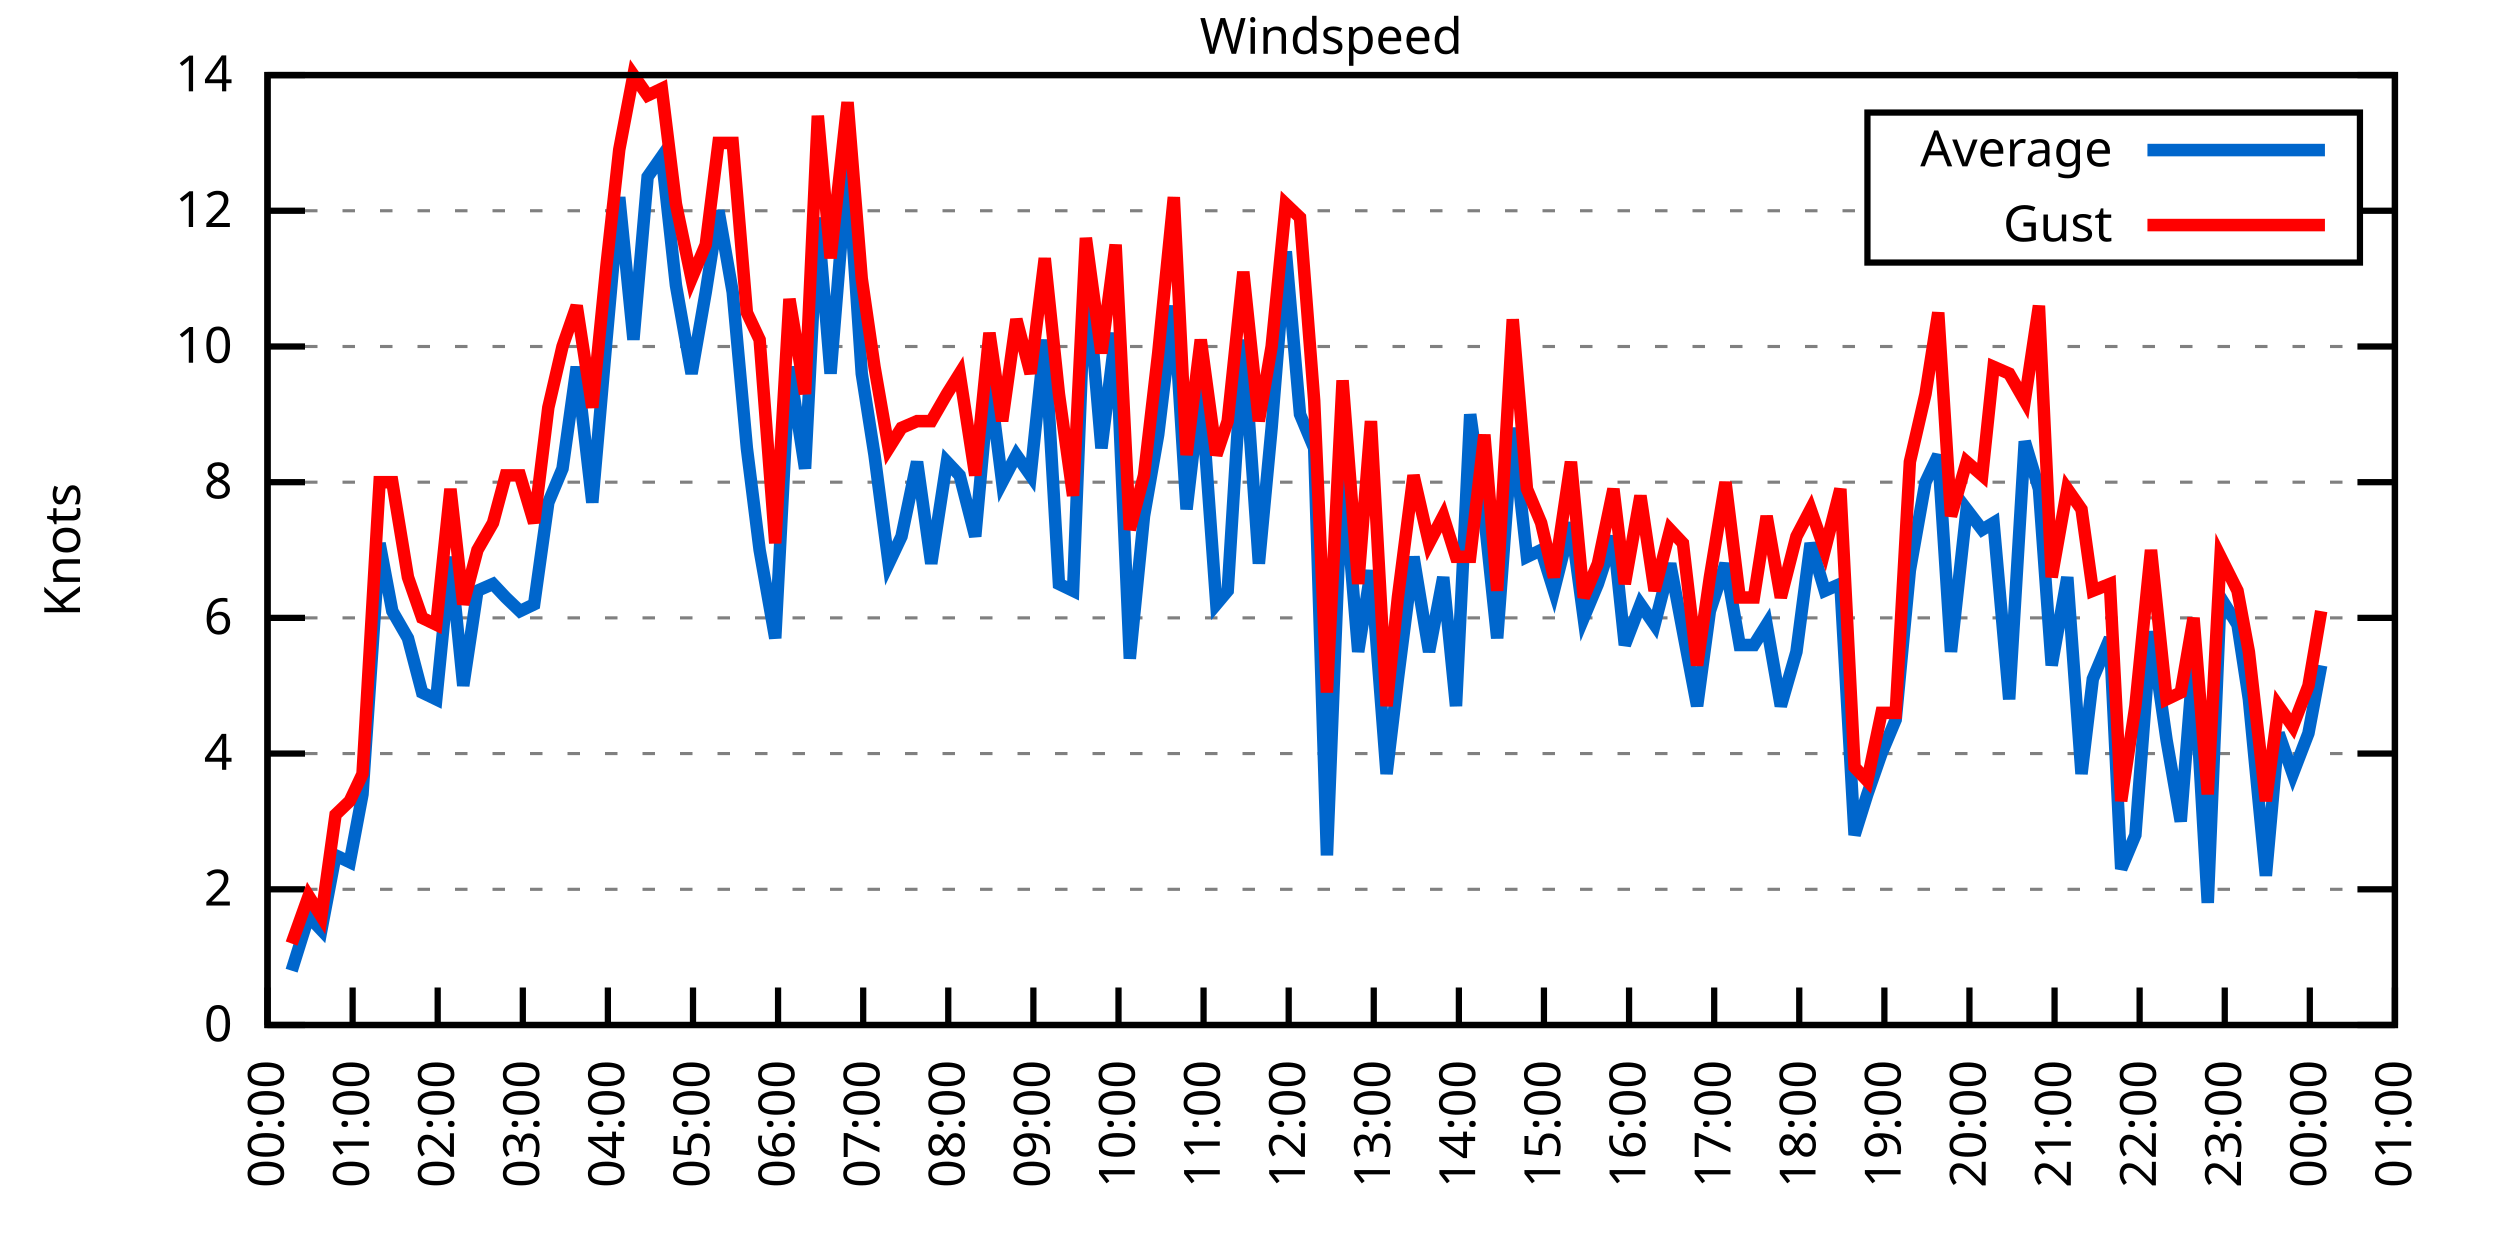
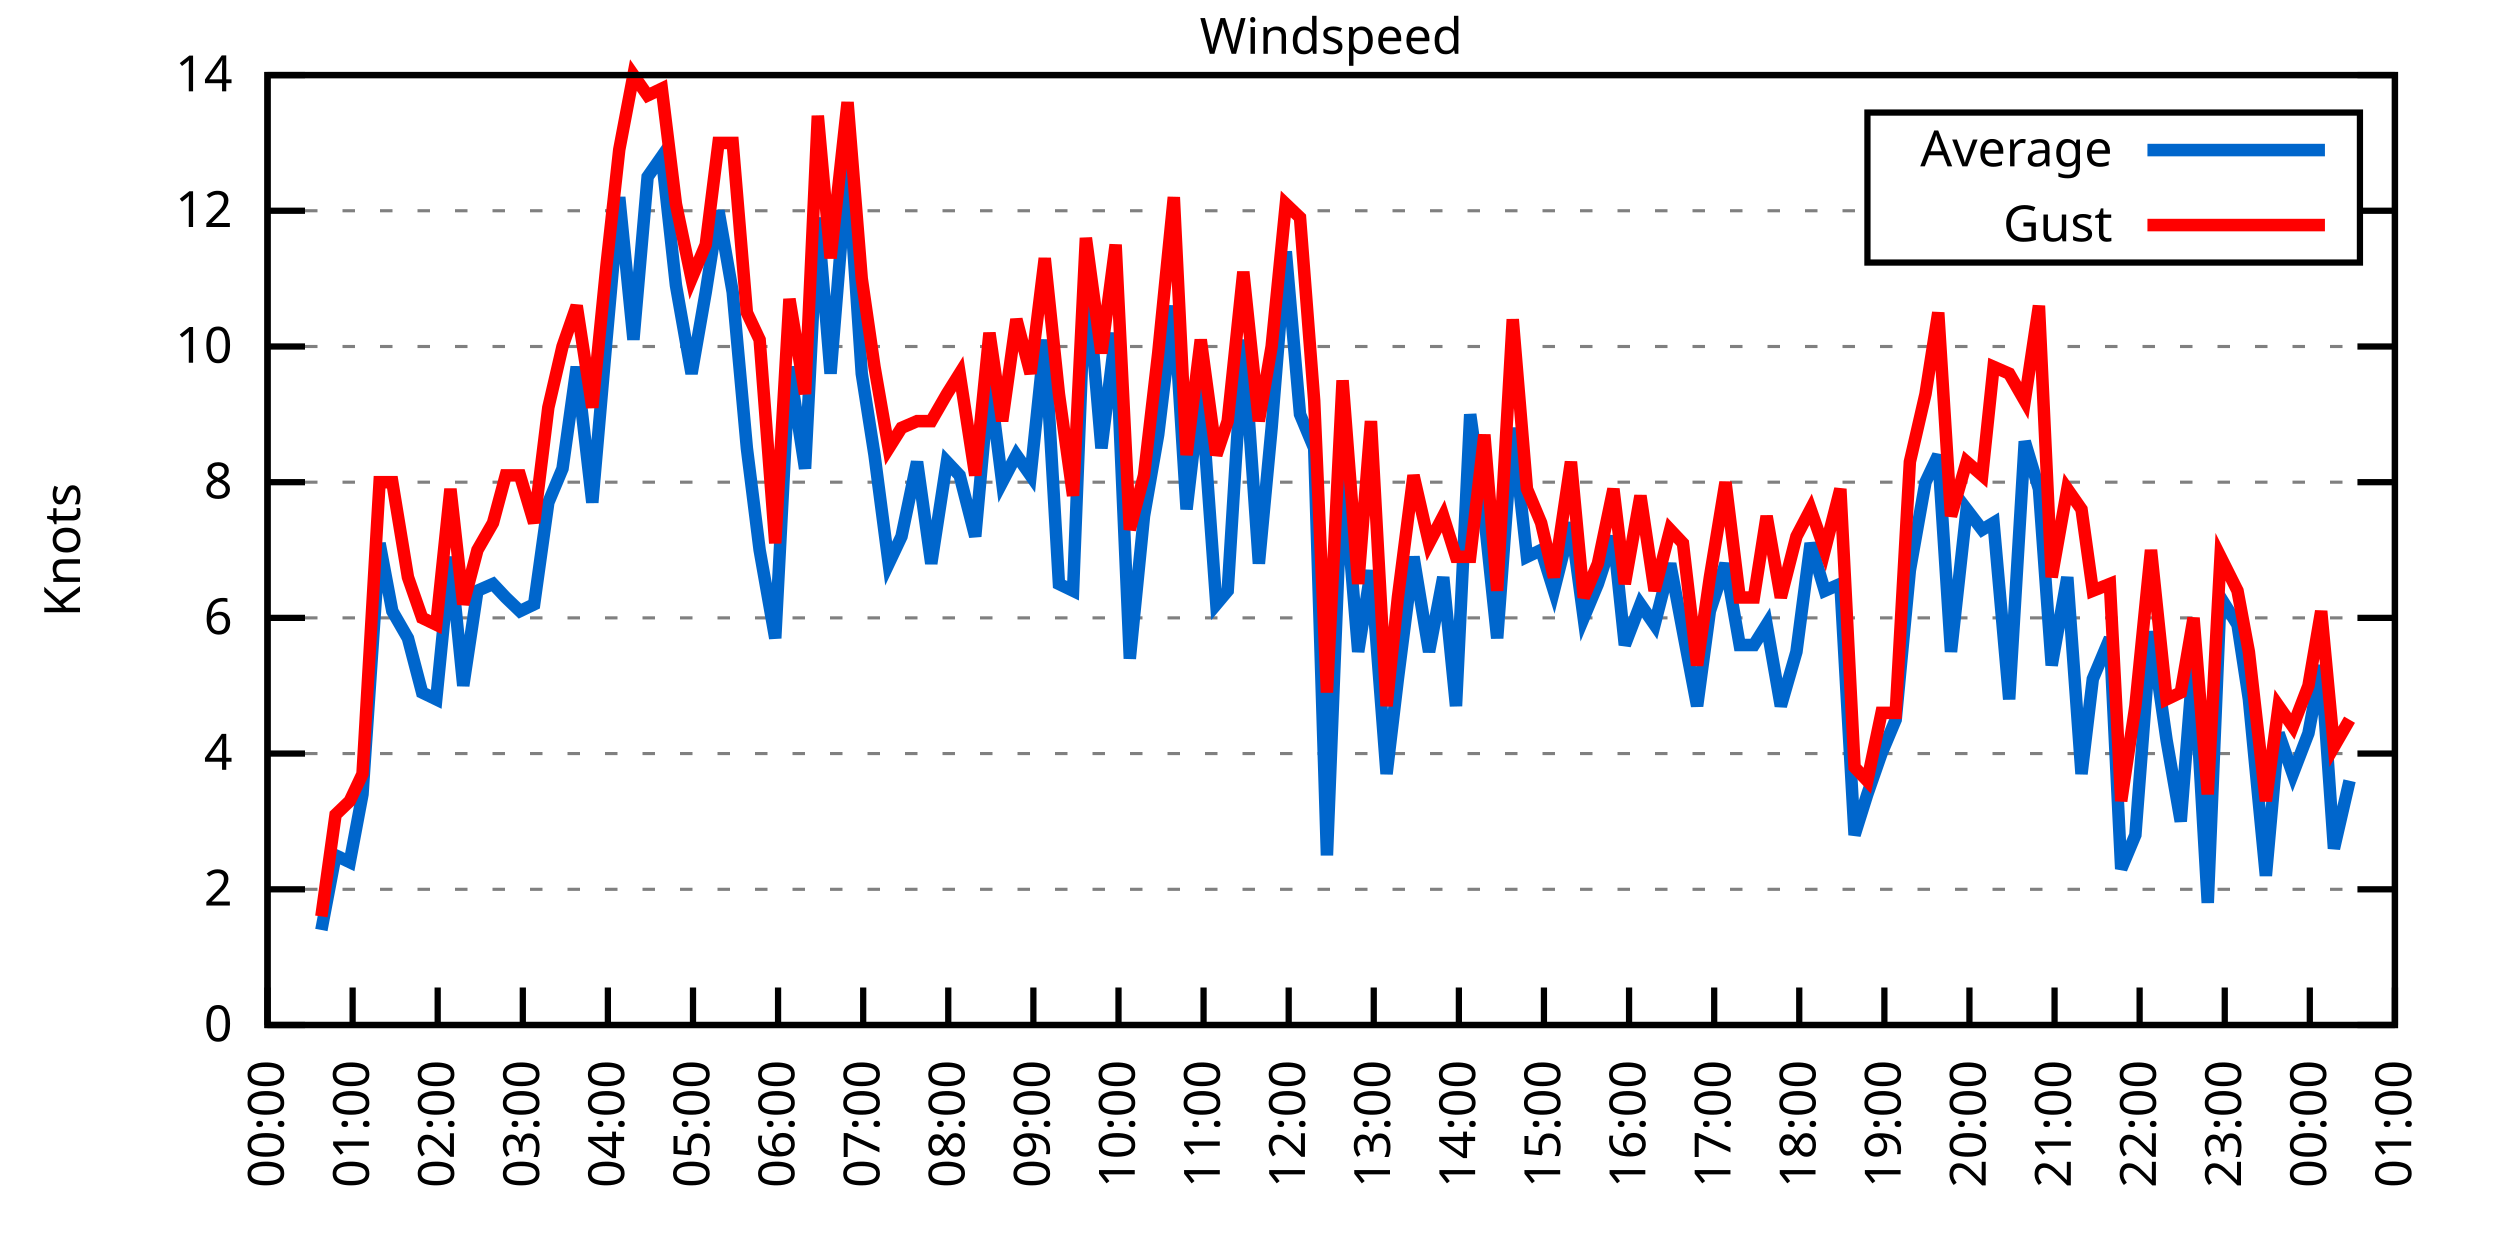
<svg xmlns="http://www.w3.org/2000/svg" xmlns:xlink="http://www.w3.org/1999/xlink" width="400" height="200" viewBox="0 0 400 200">
  <g id="gnuplot_canvas">
    <rect x="0" y="0" width="400" height="200" fill="none" />
    <defs>
      <circle id="gpDot" r="0.5" stroke-width="0.5" stroke="currentColor" />
      <path id="gpPt0" stroke-width="0.333" stroke="currentColor" d="M-1,0 h2 M0,-1 v2" />
      <path id="gpPt1" stroke-width="0.333" stroke="currentColor" d="M-1,-1 L1,1 M1,-1 L-1,1" />
      <path id="gpPt2" stroke-width="0.333" stroke="currentColor" d="M-1,0 L1,0 M0,-1 L0,1 M-1,-1 L1,1 M-1,1 L1,-1" />
      <rect id="gpPt3" stroke-width="0.333" stroke="currentColor" x="-1" y="-1" width="2" height="2" />
      <rect id="gpPt4" stroke-width="0.333" stroke="currentColor" fill="currentColor" x="-1" y="-1" width="2" height="2" />
      <circle id="gpPt5" stroke-width="0.333" stroke="currentColor" cx="0" cy="0" r="1" />
      <use xlink:href="#gpPt5" id="gpPt6" fill="currentColor" stroke="none" />
      <path id="gpPt7" stroke-width="0.333" stroke="currentColor" d="M0,-1.33 L-1.33,0.67 L1.33,0.67 z" />
      <use xlink:href="#gpPt7" id="gpPt8" fill="currentColor" stroke="none" />
      <use xlink:href="#gpPt7" id="gpPt9" stroke="currentColor" transform="rotate(180)" />
      <use xlink:href="#gpPt9" id="gpPt10" fill="currentColor" stroke="none" />
      <use xlink:href="#gpPt3" id="gpPt11" stroke="currentColor" transform="rotate(45)" />
      <use xlink:href="#gpPt11" id="gpPt12" fill="currentColor" stroke="none" />
      <path id="gpPt13" stroke-width="0.333" stroke="currentColor" d="M0,1.330 L1.265,0.411 L0.782,-1.067 L-0.782,-1.076 L-1.265,0.411 z" />
      <use xlink:href="#gpPt13" id="gpPt14" fill="currentColor" stroke="none" />
      <filter id="textbox" filterUnits="objectBoundingBox" x="0" y="0" height="1" width="1">
        <feFlood flood-color="white" flood-opacity="1" result="bgnd" />
        <feComposite in="SourceGraphic" in2="bgnd" operator="atop" />
      </filter>
      <filter id="greybox" filterUnits="objectBoundingBox" x="0" y="0" height="1" width="1">
        <feFlood flood-color="lightgrey" flood-opacity="1" result="grey" />
        <feComposite in="SourceGraphic" in2="grey" operator="atop" />
      </filter>
    </defs>
    <g fill="none" color="white" stroke="currentColor" stroke-width="1.00" stroke-linecap="butt" stroke-linejoin="miter">
</g>
    <g fill="none" color="black" stroke="currentColor" stroke-width="1.00" stroke-linecap="butt" stroke-linejoin="miter">
      <g stroke="none" shape-rendering="crispEdges">
        <polygon fill="rgb(255, 255, 255)" points="42.80,164.00 383.18,164.00 383.18,12.02 42.80,12.02 " />
      </g>
    </g>
    <g fill="none" color="black" stroke="currentColor" stroke-width="1.00" stroke-linecap="butt" stroke-linejoin="miter">
</g>
    <g fill="none" color="black" stroke="black" stroke-width="0.50" stroke-linecap="butt" stroke-linejoin="miter">
</g>
    <g fill="none" color="gray" stroke="currentColor" stroke-width="0.50" stroke-linecap="butt" stroke-linejoin="miter">
      <path stroke="gray" stroke-dasharray="2,4" class="gridline" d="M42.80,164.00 L383.19,164.00  " />
    </g>
    <g fill="none" color="gray" stroke="gray" stroke-width="1.00" stroke-linecap="butt" stroke-linejoin="miter">
</g>
    <g fill="none" color="black" stroke="currentColor" stroke-width="1.00" stroke-linecap="butt" stroke-linejoin="miter">
      <path stroke="black" d="M42.80,164.00 L48.80,164.00 M383.19,164.00 L377.19,164.00  " />
      <g transform="translate(37.20,166.60)" stroke="none" fill="black" font-family="Sans" font-size="8.00" text-anchor="end">
        <text>
          <tspan font-family="Sans"> 0</tspan>
        </text>
      </g>
    </g>
    <g fill="none" color="black" stroke="currentColor" stroke-width="1.00" stroke-linecap="butt" stroke-linejoin="miter">
</g>
    <g fill="none" color="black" stroke="black" stroke-width="0.50" stroke-linecap="butt" stroke-linejoin="miter">
</g>
    <g fill="none" color="gray" stroke="currentColor" stroke-width="0.50" stroke-linecap="butt" stroke-linejoin="miter">
      <path stroke="gray" stroke-dasharray="2,4" class="gridline" d="M42.80,142.29 L383.19,142.29  " />
    </g>
    <g fill="none" color="gray" stroke="gray" stroke-width="1.00" stroke-linecap="butt" stroke-linejoin="miter">
</g>
    <g fill="none" color="black" stroke="currentColor" stroke-width="1.00" stroke-linecap="butt" stroke-linejoin="miter">
      <path stroke="black" d="M42.80,142.29 L48.80,142.29 M383.19,142.29 L377.19,142.29  " />
      <g transform="translate(37.20,144.89)" stroke="none" fill="black" font-family="Sans" font-size="8.00" text-anchor="end">
        <text>
          <tspan font-family="Sans"> 2</tspan>
        </text>
      </g>
    </g>
    <g fill="none" color="black" stroke="currentColor" stroke-width="1.00" stroke-linecap="butt" stroke-linejoin="miter">
</g>
    <g fill="none" color="black" stroke="black" stroke-width="0.50" stroke-linecap="butt" stroke-linejoin="miter">
</g>
    <g fill="none" color="gray" stroke="currentColor" stroke-width="0.50" stroke-linecap="butt" stroke-linejoin="miter">
      <path stroke="gray" stroke-dasharray="2,4" class="gridline" d="M42.80,120.57 L383.19,120.57  " />
    </g>
    <g fill="none" color="gray" stroke="gray" stroke-width="1.00" stroke-linecap="butt" stroke-linejoin="miter">
</g>
    <g fill="none" color="black" stroke="currentColor" stroke-width="1.00" stroke-linecap="butt" stroke-linejoin="miter">
      <path stroke="black" d="M42.80,120.57 L48.80,120.57 M383.19,120.57 L377.19,120.57  " />
      <g transform="translate(37.20,123.17)" stroke="none" fill="black" font-family="Sans" font-size="8.00" text-anchor="end">
        <text>
          <tspan font-family="Sans"> 4</tspan>
        </text>
      </g>
    </g>
    <g fill="none" color="black" stroke="currentColor" stroke-width="1.00" stroke-linecap="butt" stroke-linejoin="miter">
</g>
    <g fill="none" color="black" stroke="black" stroke-width="0.50" stroke-linecap="butt" stroke-linejoin="miter">
</g>
    <g fill="none" color="gray" stroke="currentColor" stroke-width="0.50" stroke-linecap="butt" stroke-linejoin="miter">
      <path stroke="gray" stroke-dasharray="2,4" class="gridline" d="M42.80,98.86 L383.19,98.86  " />
    </g>
    <g fill="none" color="gray" stroke="gray" stroke-width="1.00" stroke-linecap="butt" stroke-linejoin="miter">
</g>
    <g fill="none" color="black" stroke="currentColor" stroke-width="1.00" stroke-linecap="butt" stroke-linejoin="miter">
      <path stroke="black" d="M42.80,98.86 L48.80,98.86 M383.19,98.86 L377.19,98.86  " />
      <g transform="translate(37.20,101.46)" stroke="none" fill="black" font-family="Sans" font-size="8.00" text-anchor="end">
        <text>
          <tspan font-family="Sans"> 6</tspan>
        </text>
      </g>
    </g>
    <g fill="none" color="black" stroke="currentColor" stroke-width="1.00" stroke-linecap="butt" stroke-linejoin="miter">
</g>
    <g fill="none" color="black" stroke="black" stroke-width="0.50" stroke-linecap="butt" stroke-linejoin="miter">
</g>
    <g fill="none" color="gray" stroke="currentColor" stroke-width="0.50" stroke-linecap="butt" stroke-linejoin="miter">
      <path stroke="gray" stroke-dasharray="2,4" class="gridline" d="M42.80,77.15 L383.19,77.15  " />
    </g>
    <g fill="none" color="gray" stroke="gray" stroke-width="1.00" stroke-linecap="butt" stroke-linejoin="miter">
</g>
    <g fill="none" color="black" stroke="currentColor" stroke-width="1.00" stroke-linecap="butt" stroke-linejoin="miter">
      <path stroke="black" d="M42.80,77.15 L48.80,77.15 M383.19,77.15 L377.19,77.15  " />
      <g transform="translate(37.20,79.75)" stroke="none" fill="black" font-family="Sans" font-size="8.00" text-anchor="end">
        <text>
          <tspan font-family="Sans"> 8</tspan>
        </text>
      </g>
    </g>
    <g fill="none" color="black" stroke="currentColor" stroke-width="1.00" stroke-linecap="butt" stroke-linejoin="miter">
</g>
    <g fill="none" color="black" stroke="black" stroke-width="0.50" stroke-linecap="butt" stroke-linejoin="miter">
</g>
    <g fill="none" color="gray" stroke="currentColor" stroke-width="0.50" stroke-linecap="butt" stroke-linejoin="miter">
      <path stroke="gray" stroke-dasharray="2,4" class="gridline" d="M42.80,55.44 L383.19,55.44  " />
    </g>
    <g fill="none" color="gray" stroke="gray" stroke-width="1.00" stroke-linecap="butt" stroke-linejoin="miter">
</g>
    <g fill="none" color="black" stroke="currentColor" stroke-width="1.00" stroke-linecap="butt" stroke-linejoin="miter">
      <path stroke="black" d="M42.80,55.44 L48.80,55.44 M383.19,55.44 L377.19,55.44  " />
      <g transform="translate(37.20,58.04)" stroke="none" fill="black" font-family="Sans" font-size="8.00" text-anchor="end">
        <text>
          <tspan font-family="Sans"> 10</tspan>
        </text>
      </g>
    </g>
    <g fill="none" color="black" stroke="currentColor" stroke-width="1.00" stroke-linecap="butt" stroke-linejoin="miter">
</g>
    <g fill="none" color="black" stroke="black" stroke-width="0.50" stroke-linecap="butt" stroke-linejoin="miter">
</g>
    <g fill="none" color="gray" stroke="currentColor" stroke-width="0.50" stroke-linecap="butt" stroke-linejoin="miter">
      <path stroke="gray" stroke-dasharray="2,4" class="gridline" d="M42.80,33.72 L298.79,33.72 M377.59,33.72 L383.19,33.72  " />
    </g>
    <g fill="none" color="gray" stroke="gray" stroke-width="1.00" stroke-linecap="butt" stroke-linejoin="miter">
</g>
    <g fill="none" color="black" stroke="currentColor" stroke-width="1.00" stroke-linecap="butt" stroke-linejoin="miter">
      <path stroke="black" d="M42.80,33.72 L48.80,33.72 M383.19,33.72 L377.19,33.72  " />
      <g transform="translate(37.20,36.32)" stroke="none" fill="black" font-family="Sans" font-size="8.00" text-anchor="end">
        <text>
          <tspan font-family="Sans"> 12</tspan>
        </text>
      </g>
    </g>
    <g fill="none" color="black" stroke="currentColor" stroke-width="1.00" stroke-linecap="butt" stroke-linejoin="miter">
</g>
    <g fill="none" color="black" stroke="black" stroke-width="0.50" stroke-linecap="butt" stroke-linejoin="miter">
</g>
    <g fill="none" color="gray" stroke="currentColor" stroke-width="0.50" stroke-linecap="butt" stroke-linejoin="miter">
      <path stroke="gray" stroke-dasharray="2,4" class="gridline" d="M42.80,12.01 L383.19,12.01  " />
    </g>
    <g fill="none" color="gray" stroke="gray" stroke-width="1.00" stroke-linecap="butt" stroke-linejoin="miter">
</g>
    <g fill="none" color="black" stroke="currentColor" stroke-width="1.00" stroke-linecap="butt" stroke-linejoin="miter">
      <path stroke="black" d="M42.80,12.01 L48.80,12.01 M383.19,12.01 L377.19,12.01  " />
      <g transform="translate(37.20,14.61)" stroke="none" fill="black" font-family="Sans" font-size="8.00" text-anchor="end">
        <text>
          <tspan font-family="Sans"> 14</tspan>
        </text>
      </g>
    </g>
    <g fill="none" color="black" stroke="currentColor" stroke-width="1.00" stroke-linecap="butt" stroke-linejoin="miter">
      <path stroke="black" d="M42.80,164.00 L42.80,158.00  " />
      <g transform="translate(45.40,169.60) rotate(270.00)" stroke="none" fill="black" font-family="Sans" font-size="8.00" text-anchor="end">
        <text>
          <tspan font-family="Sans">00:00</tspan>
        </text>
      </g>
    </g>
    <g fill="none" color="black" stroke="currentColor" stroke-width="1.00" stroke-linecap="butt" stroke-linejoin="miter">
      <path stroke="black" d="M56.42,164.00 L56.42,158.00  " />
      <g transform="translate(59.02,169.60) rotate(270.00)" stroke="none" fill="black" font-family="Sans" font-size="8.00" text-anchor="end">
        <text>
          <tspan font-family="Sans">01:00</tspan>
        </text>
      </g>
    </g>
    <g fill="none" color="black" stroke="currentColor" stroke-width="1.00" stroke-linecap="butt" stroke-linejoin="miter">
      <path stroke="black" d="M70.03,164.00 L70.03,158.00  " />
      <g transform="translate(72.63,169.60) rotate(270.00)" stroke="none" fill="black" font-family="Sans" font-size="8.00" text-anchor="end">
        <text>
          <tspan font-family="Sans">02:00</tspan>
        </text>
      </g>
    </g>
    <g fill="none" color="black" stroke="currentColor" stroke-width="1.00" stroke-linecap="butt" stroke-linejoin="miter">
      <path stroke="black" d="M83.65,164.00 L83.65,158.00  " />
      <g transform="translate(86.25,169.60) rotate(270.00)" stroke="none" fill="black" font-family="Sans" font-size="8.00" text-anchor="end">
        <text>
          <tspan font-family="Sans">03:00</tspan>
        </text>
      </g>
    </g>
    <g fill="none" color="black" stroke="currentColor" stroke-width="1.00" stroke-linecap="butt" stroke-linejoin="miter">
      <path stroke="black" d="M97.26,164.00 L97.26,158.00  " />
      <g transform="translate(99.86,169.60) rotate(270.00)" stroke="none" fill="black" font-family="Sans" font-size="8.00" text-anchor="end">
        <text>
          <tspan font-family="Sans">04:00</tspan>
        </text>
      </g>
    </g>
    <g fill="none" color="black" stroke="currentColor" stroke-width="1.00" stroke-linecap="butt" stroke-linejoin="miter">
      <path stroke="black" d="M110.88,164.00 L110.88,158.00  " />
      <g transform="translate(113.48,169.60) rotate(270.00)" stroke="none" fill="black" font-family="Sans" font-size="8.00" text-anchor="end">
        <text>
          <tspan font-family="Sans">05:00</tspan>
        </text>
      </g>
    </g>
    <g fill="none" color="black" stroke="currentColor" stroke-width="1.00" stroke-linecap="butt" stroke-linejoin="miter">
      <path stroke="black" d="M124.49,164.00 L124.49,158.00  " />
      <g transform="translate(127.09,169.60) rotate(270.00)" stroke="none" fill="black" font-family="Sans" font-size="8.00" text-anchor="end">
        <text>
          <tspan font-family="Sans">06:00</tspan>
        </text>
      </g>
    </g>
    <g fill="none" color="black" stroke="currentColor" stroke-width="1.00" stroke-linecap="butt" stroke-linejoin="miter">
      <path stroke="black" d="M138.11,164.00 L138.11,158.00  " />
      <g transform="translate(140.71,169.60) rotate(270.00)" stroke="none" fill="black" font-family="Sans" font-size="8.00" text-anchor="end">
        <text>
          <tspan font-family="Sans">07:00</tspan>
        </text>
      </g>
    </g>
    <g fill="none" color="black" stroke="currentColor" stroke-width="1.00" stroke-linecap="butt" stroke-linejoin="miter">
      <path stroke="black" d="M151.72,164.00 L151.72,158.00  " />
      <g transform="translate(154.32,169.60) rotate(270.00)" stroke="none" fill="black" font-family="Sans" font-size="8.00" text-anchor="end">
        <text>
          <tspan font-family="Sans">08:00</tspan>
        </text>
      </g>
    </g>
    <g fill="none" color="black" stroke="currentColor" stroke-width="1.00" stroke-linecap="butt" stroke-linejoin="miter">
      <path stroke="black" d="M165.34,164.00 L165.34,158.00  " />
      <g transform="translate(167.94,169.60) rotate(270.00)" stroke="none" fill="black" font-family="Sans" font-size="8.00" text-anchor="end">
        <text>
          <tspan font-family="Sans">09:00</tspan>
        </text>
      </g>
    </g>
    <g fill="none" color="black" stroke="currentColor" stroke-width="1.00" stroke-linecap="butt" stroke-linejoin="miter">
      <path stroke="black" d="M178.96,164.00 L178.96,158.00  " />
      <g transform="translate(181.56,169.60) rotate(270.00)" stroke="none" fill="black" font-family="Sans" font-size="8.00" text-anchor="end">
        <text>
          <tspan font-family="Sans">10:00</tspan>
        </text>
      </g>
    </g>
    <g fill="none" color="black" stroke="currentColor" stroke-width="1.00" stroke-linecap="butt" stroke-linejoin="miter">
      <path stroke="black" d="M192.57,164.00 L192.57,158.00  " />
      <g transform="translate(195.17,169.60) rotate(270.00)" stroke="none" fill="black" font-family="Sans" font-size="8.00" text-anchor="end">
        <text>
          <tspan font-family="Sans">11:00</tspan>
        </text>
      </g>
    </g>
    <g fill="none" color="black" stroke="currentColor" stroke-width="1.00" stroke-linecap="butt" stroke-linejoin="miter">
      <path stroke="black" d="M206.19,164.00 L206.19,158.00  " />
      <g transform="translate(208.79,169.60) rotate(270.00)" stroke="none" fill="black" font-family="Sans" font-size="8.00" text-anchor="end">
        <text>
          <tspan font-family="Sans">12:00</tspan>
        </text>
      </g>
    </g>
    <g fill="none" color="black" stroke="currentColor" stroke-width="1.00" stroke-linecap="butt" stroke-linejoin="miter">
      <path stroke="black" d="M219.80,164.00 L219.80,158.00  " />
      <g transform="translate(222.40,169.60) rotate(270.00)" stroke="none" fill="black" font-family="Sans" font-size="8.00" text-anchor="end">
        <text>
          <tspan font-family="Sans">13:00</tspan>
        </text>
      </g>
    </g>
    <g fill="none" color="black" stroke="currentColor" stroke-width="1.00" stroke-linecap="butt" stroke-linejoin="miter">
      <path stroke="black" d="M233.42,164.00 L233.42,158.00  " />
      <g transform="translate(236.02,169.60) rotate(270.00)" stroke="none" fill="black" font-family="Sans" font-size="8.00" text-anchor="end">
        <text>
          <tspan font-family="Sans">14:00</tspan>
        </text>
      </g>
    </g>
    <g fill="none" color="black" stroke="currentColor" stroke-width="1.00" stroke-linecap="butt" stroke-linejoin="miter">
      <path stroke="black" d="M247.03,164.00 L247.03,158.00  " />
      <g transform="translate(249.63,169.60) rotate(270.00)" stroke="none" fill="black" font-family="Sans" font-size="8.00" text-anchor="end">
        <text>
          <tspan font-family="Sans">15:00</tspan>
        </text>
      </g>
    </g>
    <g fill="none" color="black" stroke="currentColor" stroke-width="1.00" stroke-linecap="butt" stroke-linejoin="miter">
      <path stroke="black" d="M260.65,164.00 L260.65,158.00  " />
      <g transform="translate(263.25,169.60) rotate(270.00)" stroke="none" fill="black" font-family="Sans" font-size="8.00" text-anchor="end">
        <text>
          <tspan font-family="Sans">16:00</tspan>
        </text>
      </g>
    </g>
    <g fill="none" color="black" stroke="currentColor" stroke-width="1.00" stroke-linecap="butt" stroke-linejoin="miter">
      <path stroke="black" d="M274.27,164.00 L274.27,158.00  " />
      <g transform="translate(276.87,169.60) rotate(270.00)" stroke="none" fill="black" font-family="Sans" font-size="8.00" text-anchor="end">
        <text>
          <tspan font-family="Sans">17:00</tspan>
        </text>
      </g>
    </g>
    <g fill="none" color="black" stroke="currentColor" stroke-width="1.00" stroke-linecap="butt" stroke-linejoin="miter">
      <path stroke="black" d="M287.88,164.00 L287.88,158.00  " />
      <g transform="translate(290.48,169.60) rotate(270.00)" stroke="none" fill="black" font-family="Sans" font-size="8.00" text-anchor="end">
        <text>
          <tspan font-family="Sans">18:00</tspan>
        </text>
      </g>
    </g>
    <g fill="none" color="black" stroke="currentColor" stroke-width="1.00" stroke-linecap="butt" stroke-linejoin="miter">
      <path stroke="black" d="M301.50,164.00 L301.50,158.00  " />
      <g transform="translate(304.10,169.60) rotate(270.00)" stroke="none" fill="black" font-family="Sans" font-size="8.00" text-anchor="end">
        <text>
          <tspan font-family="Sans">19:00</tspan>
        </text>
      </g>
    </g>
    <g fill="none" color="black" stroke="currentColor" stroke-width="1.00" stroke-linecap="butt" stroke-linejoin="miter">
      <path stroke="black" d="M315.11,164.00 L315.11,158.00  " />
      <g transform="translate(317.71,169.60) rotate(270.00)" stroke="none" fill="black" font-family="Sans" font-size="8.00" text-anchor="end">
        <text>
          <tspan font-family="Sans">20:00</tspan>
        </text>
      </g>
    </g>
    <g fill="none" color="black" stroke="currentColor" stroke-width="1.00" stroke-linecap="butt" stroke-linejoin="miter">
      <path stroke="black" d="M328.73,164.00 L328.73,158.00  " />
      <g transform="translate(331.33,169.60) rotate(270.00)" stroke="none" fill="black" font-family="Sans" font-size="8.00" text-anchor="end">
        <text>
          <tspan font-family="Sans">21:00</tspan>
        </text>
      </g>
    </g>
    <g fill="none" color="black" stroke="currentColor" stroke-width="1.00" stroke-linecap="butt" stroke-linejoin="miter">
      <path stroke="black" d="M342.34,164.00 L342.34,158.00  " />
      <g transform="translate(344.94,169.60) rotate(270.00)" stroke="none" fill="black" font-family="Sans" font-size="8.00" text-anchor="end">
        <text>
          <tspan font-family="Sans">22:00</tspan>
        </text>
      </g>
    </g>
    <g fill="none" color="black" stroke="currentColor" stroke-width="1.00" stroke-linecap="butt" stroke-linejoin="miter">
      <path stroke="black" d="M355.96,164.00 L355.96,158.00  " />
      <g transform="translate(358.56,169.60) rotate(270.00)" stroke="none" fill="black" font-family="Sans" font-size="8.00" text-anchor="end">
        <text>
          <tspan font-family="Sans">23:00</tspan>
        </text>
      </g>
    </g>
    <g fill="none" color="black" stroke="currentColor" stroke-width="1.00" stroke-linecap="butt" stroke-linejoin="miter">
      <path stroke="black" d="M369.57,164.00 L369.57,158.00  " />
      <g transform="translate(372.17,169.60) rotate(270.00)" stroke="none" fill="black" font-family="Sans" font-size="8.00" text-anchor="end">
        <text>
          <tspan font-family="Sans">00:00</tspan>
        </text>
      </g>
    </g>
    <g fill="none" color="black" stroke="currentColor" stroke-width="1.00" stroke-linecap="butt" stroke-linejoin="miter">
      <path stroke="black" d="M383.19,164.00 L383.19,158.00  " />
      <g transform="translate(385.79,169.60) rotate(270.00)" stroke="none" fill="black" font-family="Sans" font-size="8.00" text-anchor="end">
        <text>
          <tspan font-family="Sans">01:00</tspan>
        </text>
      </g>
    </g>
    <g fill="none" color="black" stroke="currentColor" stroke-width="1.00" stroke-linecap="butt" stroke-linejoin="miter">
</g>
    <g fill="none" color="black" stroke="currentColor" stroke-width="1.00" stroke-linecap="butt" stroke-linejoin="miter">
      <path stroke="black" d="M42.80,12.01 L42.80,164.00 L383.19,164.00 L383.19,12.01 L42.80,12.01 Z  " />
    </g>
    <g fill="none" color="black" stroke="currentColor" stroke-width="1.00" stroke-linecap="butt" stroke-linejoin="miter">
</g>
    <g fill="none" color="black" stroke="currentColor" stroke-width="1.00" stroke-linecap="butt" stroke-linejoin="miter">
      <path stroke="black" d="M298.79,42.01 L298.79,18.01 L377.59,18.01 L377.59,42.01 L298.79,42.01 Z  " />
    </g>
    <g id="Windspeed_plot_1">
      <g fill="none" color="white" stroke="black" stroke-width="2.00" stroke-linecap="butt" stroke-linejoin="miter">
</g>
      <g fill="none" color="black" stroke="currentColor" stroke-width="2.00" stroke-linecap="butt" stroke-linejoin="miter">
        <g transform="translate(337.99,26.61)" stroke="none" fill="black" font-family="Sans" font-size="8.00" text-anchor="end">
          <text>
            <tspan font-family="Sans">Average</tspan>
          </text>
        </g>
      </g>
      <g fill="none" color="black" stroke="currentColor" stroke-width="2.00" stroke-linecap="butt" stroke-linejoin="miter">
-         <path stroke="rgb(  0, 102, 204)" d="M343.59,24.01 L371.99,24.01 M46.66,155.31 L49.38,146.63 L51.42,148.80 L53.69,136.86 L55.96,137.94 L58.00,127.09   L60.73,86.92 L62.77,97.78 L65.27,102.12 L67.54,110.80 L69.80,111.89 L72.07,89.09 L74.12,109.72 L76.39,94.52   L78.88,93.43 L80.92,95.60 L83.19,97.78 L85.46,96.69 L87.73,80.41 L90.00,74.98 L92.27,58.69 L94.77,80.41   L97.04,54.35 L99.08,31.55 L101.35,54.35 L103.62,28.29 L105.89,25.04 L108.15,45.66 L110.65,59.78 L112.92,46.75   L114.96,33.72 L117.23,46.75 L119.50,71.72 L121.54,88.00 L124.04,102.12 L126.31,58.69 L128.81,74.98 L130.85,34.81   L132.89,59.78 L135.61,26.12 L137.88,59.78 L139.92,72.81 L142.19,90.18 L144.24,85.83 L146.73,73.89 L149.00,90.18   L151.50,73.89 L153.54,76.06 L156.04,85.83 L158.31,60.86 L160.35,77.15 L162.62,72.81 L164.89,76.06 L167.16,54.35   L169.43,93.43 L171.69,94.52 L173.74,42.41 L176.23,71.72 L178.50,53.26 L180.77,105.38 L183.04,82.58 L185.31,69.55   L187.81,48.92 L189.85,81.49 L192.12,61.95 L194.61,96.69 L196.43,94.52 L198.93,54.35 L201.42,90.18 L203.46,68.46   L205.73,40.24 L208.00,66.29 L210.27,71.72 L212.31,136.86 L214.81,73.89 L217.31,104.29 L219.35,91.26 L221.85,123.83   L223.66,108.63 L226.16,89.09 L228.65,104.29 L230.92,92.35 L232.96,112.97 L235.23,66.29 L237.50,82.58 L239.55,102.12   L242.04,68.46 L244.31,89.09 L246.58,88.00 L248.62,94.52 L251.35,83.66 L253.39,98.86 L255.66,93.43 L258.15,85.83   L259.97,103.20 L262.47,96.69 L264.73,99.95 L267.23,90.18 L269.27,101.03 L271.54,112.97 L273.58,97.78 L276.08,90.18   L278.35,103.20 L280.62,103.20 L282.66,99.95 L284.93,112.97 L287.43,104.29 L289.70,86.92 L291.97,94.52 L294.46,93.43   L296.73,133.60 L298.77,127.09 L301.04,120.57 L303.31,115.15 L305.58,91.26 L308.08,77.15 L310.12,72.81 L312.16,104.29   L314.66,81.49 L317.15,84.75 L318.97,83.66 L321.47,111.89 L323.96,70.63 L326.23,78.23 L328.27,106.46 L330.77,92.35   L333.04,123.83 L334.85,108.63 L337.58,102.12 L339.39,139.03 L341.66,133.60 L344.16,101.03 L346.65,118.40 L348.92,131.43   L350.97,105.38 L353.24,144.46 L355.28,95.60 L358.00,99.95 L359.82,111.89 L362.54,140.12 L364.58,117.32 L366.85,123.83   L369.35,117.32 L371.39,106.46  " />
+         <path stroke="rgb(  0, 102, 204)" d="M343.59,24.01 L371.99,24.01 M51.42,148.80 L53.69,136.86 L55.96,137.94 L58.00,127.09 L60.73,86.92 L62.77,97.78   L65.27,102.12 L67.54,110.80 L69.80,111.89 L72.07,89.09 L74.12,109.72 L76.39,94.52 L78.88,93.43 L80.92,95.60   L83.19,97.78 L85.46,96.69 L87.73,80.41 L90.00,74.98 L92.27,58.69 L94.77,80.41 L97.04,54.35 L99.08,31.55   L101.35,54.35 L103.62,28.29 L105.89,25.04 L108.15,45.66 L110.65,59.78 L112.92,46.75 L114.96,33.72 L117.23,46.75   L119.50,71.72 L121.54,88.00 L124.04,102.12 L126.31,58.69 L128.81,74.98 L130.85,34.81 L132.89,59.78 L135.61,26.12   L137.88,59.78 L139.92,72.81 L142.19,90.18 L144.24,85.83 L146.73,73.89 L149.00,90.18 L151.50,73.89 L153.54,76.06   L156.04,85.83 L158.31,60.86 L160.35,77.15 L162.62,72.81 L164.89,76.06 L167.16,54.35 L169.43,93.43 L171.69,94.52   L173.74,42.41 L176.23,71.72 L178.50,53.26 L180.77,105.38 L183.04,82.58 L185.31,69.55 L187.81,48.92 L189.85,81.49   L192.12,61.95 L194.61,96.69 L196.43,94.52 L198.93,54.35 L201.42,90.18 L203.46,68.46 L205.73,40.24 L208.00,66.29   L210.27,71.72 L212.31,136.86 L214.81,73.89 L217.31,104.29 L219.35,91.26 L221.85,123.83 L223.66,108.63 L226.16,89.09   L228.65,104.29 L230.92,92.35 L232.96,112.97 L235.23,66.29 L237.50,82.58 L239.55,102.12 L242.04,68.46 L244.31,89.09   L246.58,88.00 L248.62,94.52 L251.35,83.66 L253.39,98.86 L255.66,93.43 L258.15,85.83 L259.97,103.20 L262.47,96.69   L264.73,99.95 L267.23,90.18 L269.27,101.03 L271.54,112.97 L273.58,97.78 L276.08,90.18 L278.35,103.20 L280.62,103.20   L282.66,99.95 L284.93,112.97 L287.43,104.29 L289.70,86.92 L291.97,94.52 L294.46,93.43 L296.73,133.60 L298.77,127.09   L301.04,120.57 L303.31,115.15 L305.58,91.26 L308.08,77.15 L310.12,72.81 L312.16,104.29 L314.66,81.49 L317.15,84.75   L318.97,83.66 L321.47,111.89 L323.96,70.63 L326.23,78.23 L328.27,106.46 L330.77,92.35 L333.04,123.83 L334.85,108.63   L337.58,102.12 L339.39,139.03 L341.66,133.60 L344.16,101.03 L346.65,118.40 L348.92,131.43 L350.97,105.38 L353.24,144.46   L355.28,95.60 L358.00,99.95 L359.82,111.89 L362.54,140.12 L364.58,117.32 L366.85,123.83 L369.35,117.32 L371.39,106.46   L373.43,135.77 L375.93,124.92  " />
      </g>
    </g>
    <g id="Windspeed_plot_2">
      <g fill="none" color="black" stroke="currentColor" stroke-width="2.00" stroke-linecap="butt" stroke-linejoin="miter">
        <g transform="translate(337.99,38.61)" stroke="none" fill="black" font-family="Sans" font-size="8.00" text-anchor="end">
          <text>
            <tspan font-family="Sans">Gust</tspan>
          </text>
        </g>
      </g>
      <g fill="none" color="black" stroke="currentColor" stroke-width="2.00" stroke-linecap="butt" stroke-linejoin="miter">
-         <path stroke="rgb(255,   0,   0)" d="M343.59,36.01 L371.99,36.01 M46.66,150.97 L49.38,143.37 L51.42,146.63 L53.69,130.35 L55.96,128.17 L58.00,123.83   L60.73,77.15 L62.77,77.15 L65.27,92.35 L67.54,98.86 L69.80,99.95 L72.07,78.23 L74.12,96.69 L76.39,88.00   L78.88,83.66 L80.92,76.06 L83.19,76.06 L85.46,83.66 L87.73,65.21 L90.00,55.44 L92.27,48.92 L94.77,65.21   L97.04,42.41 L99.08,23.95 L101.35,12.01 L103.62,15.27 L105.89,14.18 L108.15,32.64 L110.65,44.58 L112.92,39.15   L114.96,22.87 L117.23,22.87 L119.50,50.01 L121.54,54.35 L124.04,86.92 L126.31,47.84 L128.81,63.04 L130.85,18.52   L132.89,41.32 L135.61,16.35 L137.88,44.58 L139.92,58.69 L142.19,71.72 L144.24,68.46 L146.73,67.38 L149.00,67.38   L151.50,63.04 L153.54,59.78 L156.04,76.06 L158.31,53.26 L160.35,67.38 L162.62,51.09 L164.89,59.78 L167.16,41.32   L169.43,63.04 L171.69,79.32 L173.74,38.07 L176.23,56.52 L178.50,39.15 L180.77,84.75 L183.04,76.06 L185.31,56.52   L187.81,31.55 L189.85,72.81 L192.12,54.35 L194.61,72.81 L196.43,67.38 L198.93,43.49 L201.42,67.38 L203.46,55.44   L205.73,32.64 L208.00,34.81 L210.27,64.12 L212.31,110.80 L214.81,60.86 L217.31,93.43 L219.35,67.38 L221.85,112.97   L223.66,95.60 L226.16,76.06 L228.65,86.92 L230.92,82.58 L232.96,89.09 L235.23,89.09 L237.50,69.55 L239.55,94.52   L242.04,51.09 L244.31,78.23 L246.58,83.66 L248.62,92.35 L251.35,73.89 L253.39,95.60 L255.66,90.18 L258.15,78.23   L259.97,93.43 L262.47,79.32 L264.73,94.52 L267.23,84.75 L269.27,86.92 L271.54,106.46 L273.58,92.35 L276.08,77.15   L278.35,95.60 L280.62,95.60 L282.66,82.58 L284.93,95.60 L287.43,85.83 L289.70,81.49 L291.97,88.00 L294.46,78.23   L296.73,122.75 L298.77,124.92 L301.04,114.06 L303.31,114.06 L305.58,73.89 L308.08,63.04 L310.12,50.01 L312.16,82.58   L314.66,73.89 L317.15,76.06 L318.97,58.69 L321.47,59.78 L323.96,64.12 L326.23,48.92 L328.27,92.35 L330.77,78.23   L333.04,81.49 L334.85,94.52 L337.58,93.43 L339.39,128.17 L341.66,112.97 L344.16,88.00 L346.65,111.89 L348.92,110.80   L350.97,98.86 L353.24,127.09 L355.28,89.09 L358.00,94.52 L359.82,104.29 L362.54,128.17 L364.58,112.97 L366.85,116.23   L369.35,109.72 L371.39,97.78  " />
+         <path stroke="rgb(255,   0,   0)" d="M343.59,36.01 L371.99,36.01 M51.42,146.63 L53.69,130.35 L55.96,128.17 L58.00,123.83 L60.73,77.15 L62.77,77.15   L65.27,92.35 L67.54,98.86 L69.80,99.95 L72.07,78.23 L74.12,96.69 L76.39,88.00 L78.88,83.66 L80.92,76.06   L83.19,76.06 L85.46,83.66 L87.73,65.21 L90.00,55.44 L92.27,48.92 L94.77,65.21 L97.04,42.41 L99.08,23.95   L101.35,12.01 L103.62,15.27 L105.89,14.18 L108.15,32.64 L110.65,44.58 L112.92,39.15 L114.96,22.87 L117.23,22.87   L119.50,50.01 L121.54,54.35 L124.04,86.92 L126.31,47.84 L128.81,63.04 L130.85,18.52 L132.89,41.32 L135.61,16.35   L137.88,44.58 L139.92,58.69 L142.19,71.72 L144.24,68.46 L146.73,67.38 L149.00,67.38 L151.50,63.04 L153.54,59.78   L156.04,76.06 L158.31,53.26 L160.35,67.38 L162.62,51.09 L164.89,59.78 L167.16,41.32 L169.43,63.04 L171.69,79.32   L173.74,38.07 L176.23,56.52 L178.50,39.15 L180.77,84.75 L183.04,76.06 L185.31,56.52 L187.81,31.55 L189.85,72.81   L192.12,54.35 L194.61,72.81 L196.43,67.38 L198.93,43.49 L201.42,67.38 L203.46,55.44 L205.73,32.64 L208.00,34.81   L210.27,64.12 L212.31,110.80 L214.81,60.86 L217.31,93.43 L219.35,67.38 L221.85,112.97 L223.66,95.60 L226.16,76.06   L228.65,86.92 L230.92,82.58 L232.96,89.09 L235.23,89.09 L237.50,69.55 L239.55,94.52 L242.04,51.09 L244.31,78.23   L246.58,83.66 L248.62,92.35 L251.35,73.89 L253.39,95.60 L255.66,90.18 L258.15,78.23 L259.97,93.43 L262.47,79.32   L264.73,94.52 L267.23,84.75 L269.27,86.92 L271.54,106.46 L273.58,92.35 L276.08,77.15 L278.35,95.60 L280.62,95.60   L282.66,82.58 L284.93,95.60 L287.43,85.83 L289.70,81.49 L291.97,88.00 L294.46,78.23 L296.73,122.75 L298.77,124.92   L301.04,114.06 L303.31,114.06 L305.58,73.89 L308.08,63.04 L310.12,50.01 L312.16,82.58 L314.66,73.89 L317.15,76.06   L318.97,58.69 L321.47,59.78 L323.96,64.12 L326.23,48.92 L328.27,92.35 L330.77,78.23 L333.04,81.49 L334.85,94.52   L337.58,93.43 L339.39,128.17 L341.66,112.97 L344.16,88.00 L346.65,111.89 L348.92,110.80 L350.97,98.86 L353.24,127.09   L355.28,89.09 L358.00,94.52 L359.82,104.29 L362.54,128.17 L364.58,112.97 L366.85,116.23 L369.35,109.72 L371.39,97.78   L373.43,119.49 L375.93,115.15  " />
      </g>
    </g>
    <g fill="none" color="black" stroke="currentColor" stroke-width="2.00" stroke-linecap="butt" stroke-linejoin="miter">
</g>
    <g fill="none" color="black" stroke="black" stroke-width="1.00" stroke-linecap="butt" stroke-linejoin="miter">
</g>
    <g fill="none" color="black" stroke="currentColor" stroke-width="1.00" stroke-linecap="butt" stroke-linejoin="miter">
      <path stroke="black" d="M42.80,12.01 L42.80,164.00 L383.19,164.00 L383.19,12.01 L42.80,12.01 Z  " />
      <g transform="translate(12.80,88.01) rotate(270.00)" stroke="none" fill="black" font-family="Sans" font-size="8.00" text-anchor="middle">
        <text>
          <tspan font-family="Sans">Knots</tspan>
        </text>
      </g>
    </g>
    <g fill="none" color="black" stroke="currentColor" stroke-width="1.00" stroke-linecap="butt" stroke-linejoin="miter">
</g>
    <g fill="none" color="black" stroke="currentColor" stroke-width="1.00" stroke-linecap="butt" stroke-linejoin="miter">
      <g transform="translate(212.99,8.61)" stroke="none" fill="black" font-family="Sans" font-size="8.00" text-anchor="middle">
        <text>
          <tspan font-family="Sans">Windspeed</tspan>
        </text>
      </g>
    </g>
    <g fill="none" color="black" stroke="currentColor" stroke-width="1.00" stroke-linecap="butt" stroke-linejoin="miter">
</g>
  </g>
</svg>
